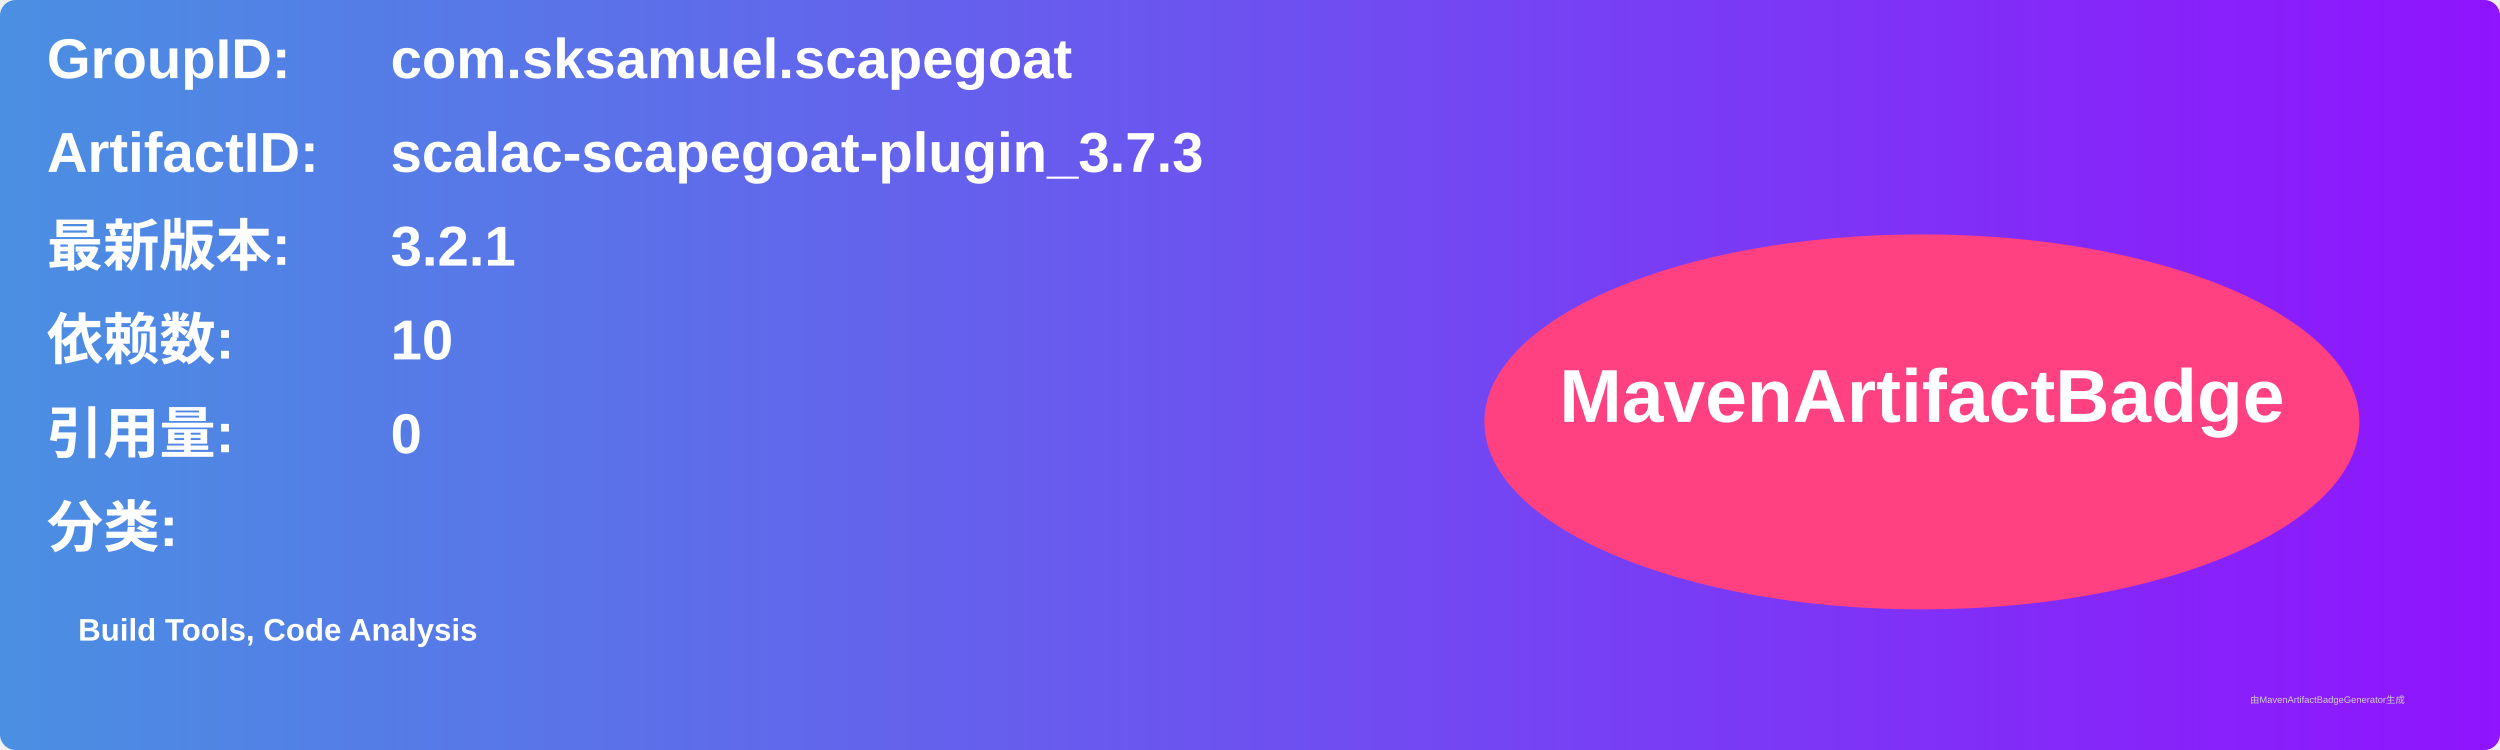
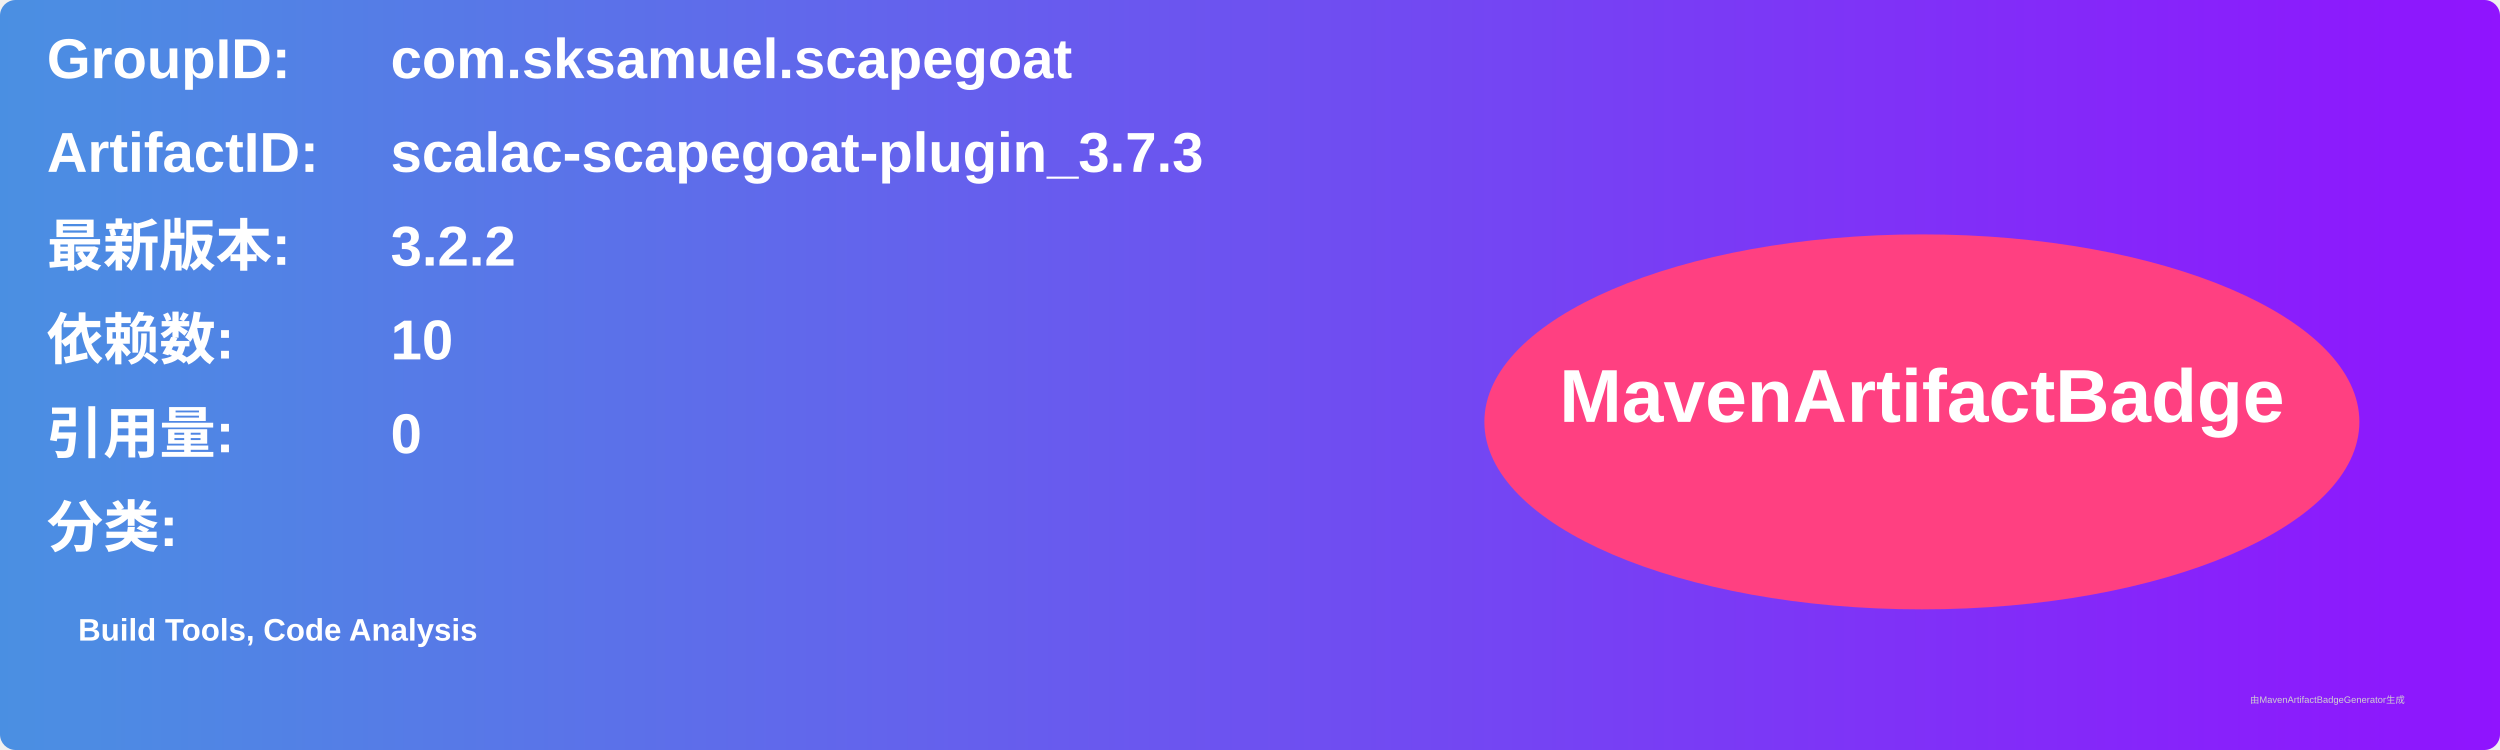
<svg xmlns="http://www.w3.org/2000/svg" width="800" height="240" viewBox="0 0 800 240">
  <linearGradient id="grad" x1="0%" y1="0%" x2="100%" y2="0%">
    <stop offset="0%" stop-color="#4a90e2" />
    <stop offset="100%" stop-color="#9013fe" />
  </linearGradient>
  <rect width="100%" height="100%" rx="5" ry="5" fill="url(#grad)" />
  <g transform="translate(15, 15)">
    <text x="0" y="10" font-family="Arial" font-size="18" fill="white" font-weight="bold" width="260">GroupID:</text>
    <text x="110" y="10" font-family="Arial" font-size="18" fill="white" font-weight="bold" width="460">com.sksamuel.scapegoat</text>
    <text x="0" y="40" font-family="Arial" font-size="18" fill="white" font-weight="bold" width="260">ArtifactID:</text>
    <text x="110" y="40" font-family="Arial" font-size="18" fill="white" font-weight="bold" width="460">scalac-scapegoat-plugin_3.7.3</text>
    <text x="0" y="70" font-family="Arial" font-size="18" fill="white" font-weight="bold">最新版本:</text>
    <text x="110" y="70" font-family="Arial" font-size="18" fill="white" font-weight="bold">
-       <tspan font-weight="bold">3.2.1</tspan>
+       <tspan font-weight="bold">3.2.2</tspan>
    </text>
    <text x="0" y="100" font-family="Arial" font-size="18" fill="white" font-weight="bold">依赖数: </text>
    <text x="110" y="100" font-family="Arial" font-size="18" fill="white">
      <tspan font-weight="bold">10</tspan>
    </text>
    <text x="0" y="130" font-family="Arial" font-size="18" fill="white" font-weight="bold">引用量: </text>
    <text x="110" y="130" font-family="Arial" font-size="18" fill="white">
      <tspan font-weight="bold">0</tspan>
    </text>
    <text x="0" y="160" font-family="Arial" font-size="18" fill="white" font-weight="bold">分类:</text>
    <text x="10" y="190" font-family="Arial" font-size="10" fill="white">
      <tspan font-weight="bold">Build Tools, Code Analysis</tspan>
    </text>
    <ellipse cx="600" cy="120" rx="140" ry="60" fill="#ff4081" />
    <text x="600" y="120" text-anchor="middle" font-family="Arial" font-size="24" fill="white" font-weight="bold">MavenArtifactBadge</text>
  </g>
  <text x="720" y="225" font-family="Arial" font-size="3" fill="#d0d0d0">由MavenArtifactBadgeGenerator生成</text>
</svg>
